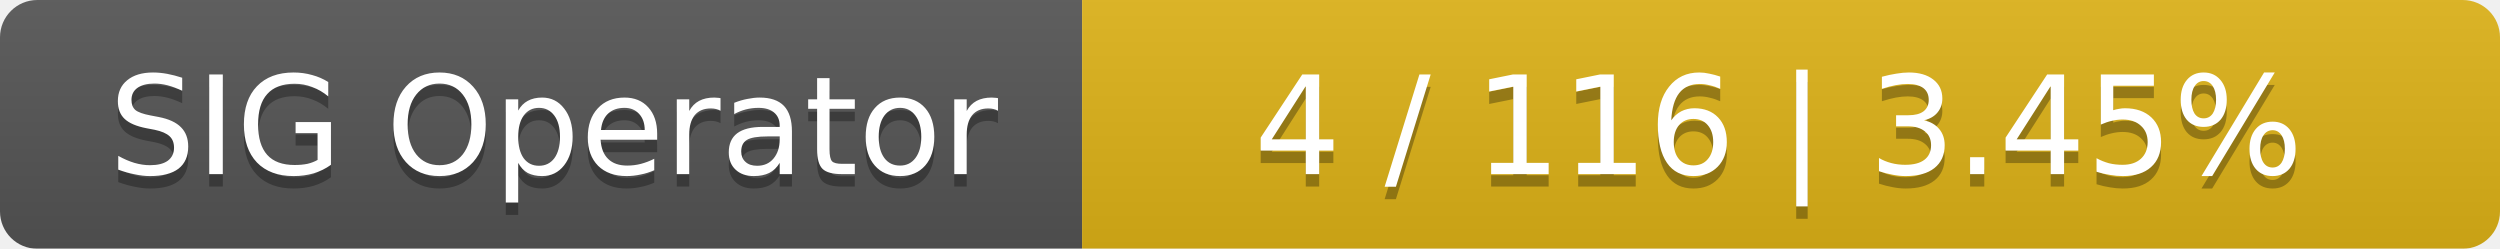
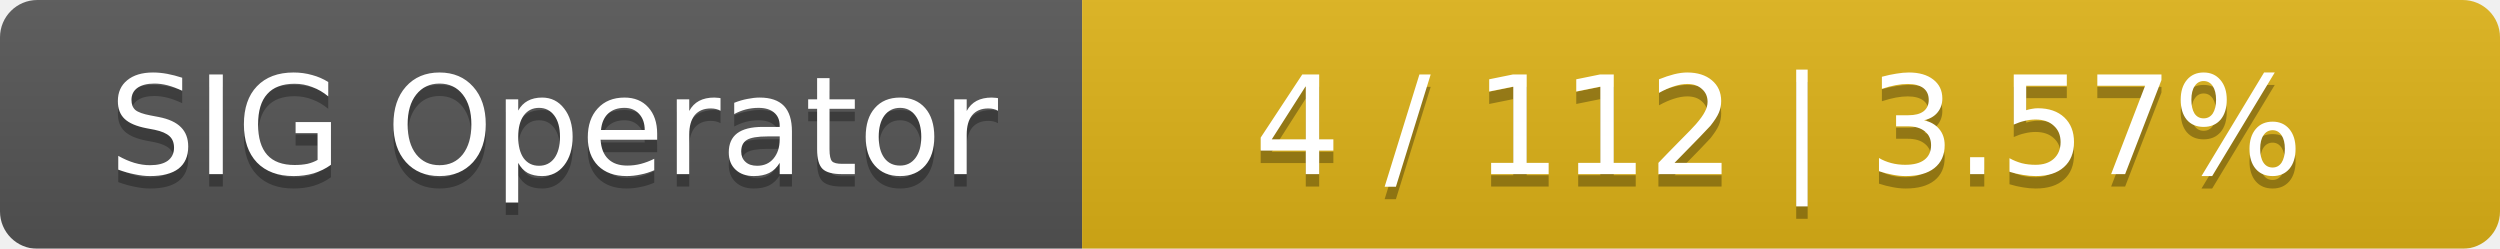
<svg xmlns="http://www.w3.org/2000/svg" width="201" height="20">
  <linearGradient id="smooth" x2="0" y2="100%">
    <stop offset="0" stop-color="#bbb" stop-opacity=".1" />
    <stop offset="1" stop-opacity=".1" />
  </linearGradient>
  <mask id="round">
    <rect width="201" height="20" rx="3" fill="#fff" />
  </mask>
  <g mask="url(#round)">
    <rect width="87" height="20" fill="#555" />
    <rect x="87" width="114" height="20" fill="#dfb317" />
    <rect width="201" height="20" fill="url(#smooth)" />
  </g>
  <g fill="#fff" text-anchor="middle" font-family="DejaVu Sans,Verdana,Geneva,sans-serif" font-size="11">
    <text x="44.5" y="15" fill="#010101" fill-opacity=".3">SIG Operator</text>
    <text x="44.5" y="14">SIG Operator</text>
-     <text x="143" y="15" fill="#010101" fill-opacity=".3">4 / 116    |    3.45%</text>
-     <text x="143" y="14">4 / 116    |    3.45%</text>
+     <text x="143" y="15" fill="#010101" fill-opacity=".3">4 / 112    |    3.57%</text>
+     <text x="143" y="14">4 / 112    |    3.57%</text>
  </g>
</svg>
